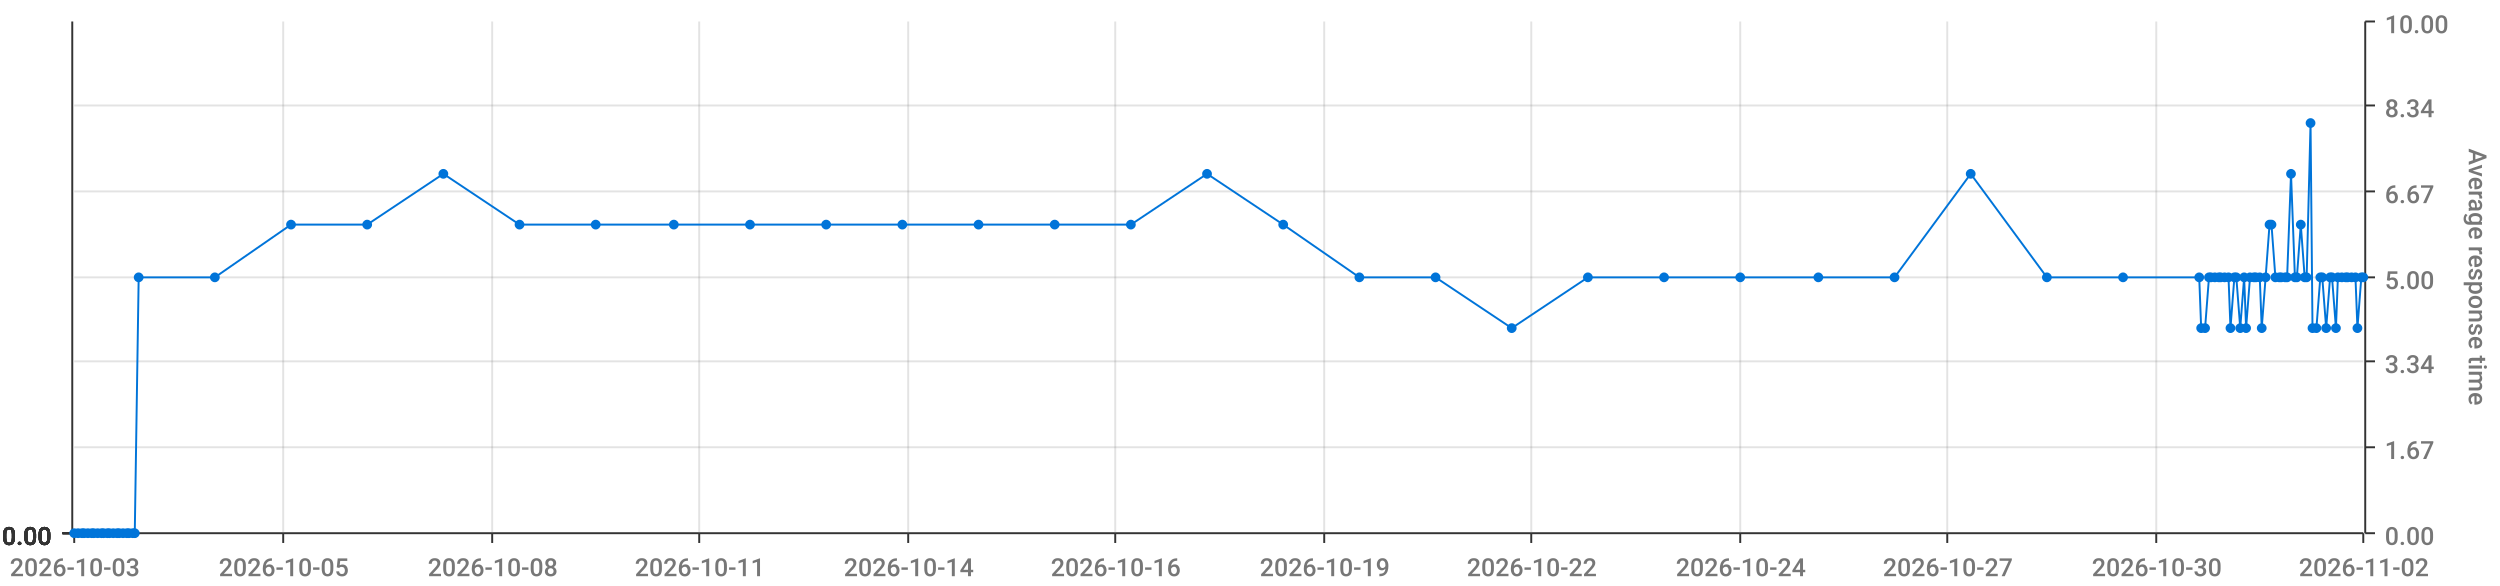
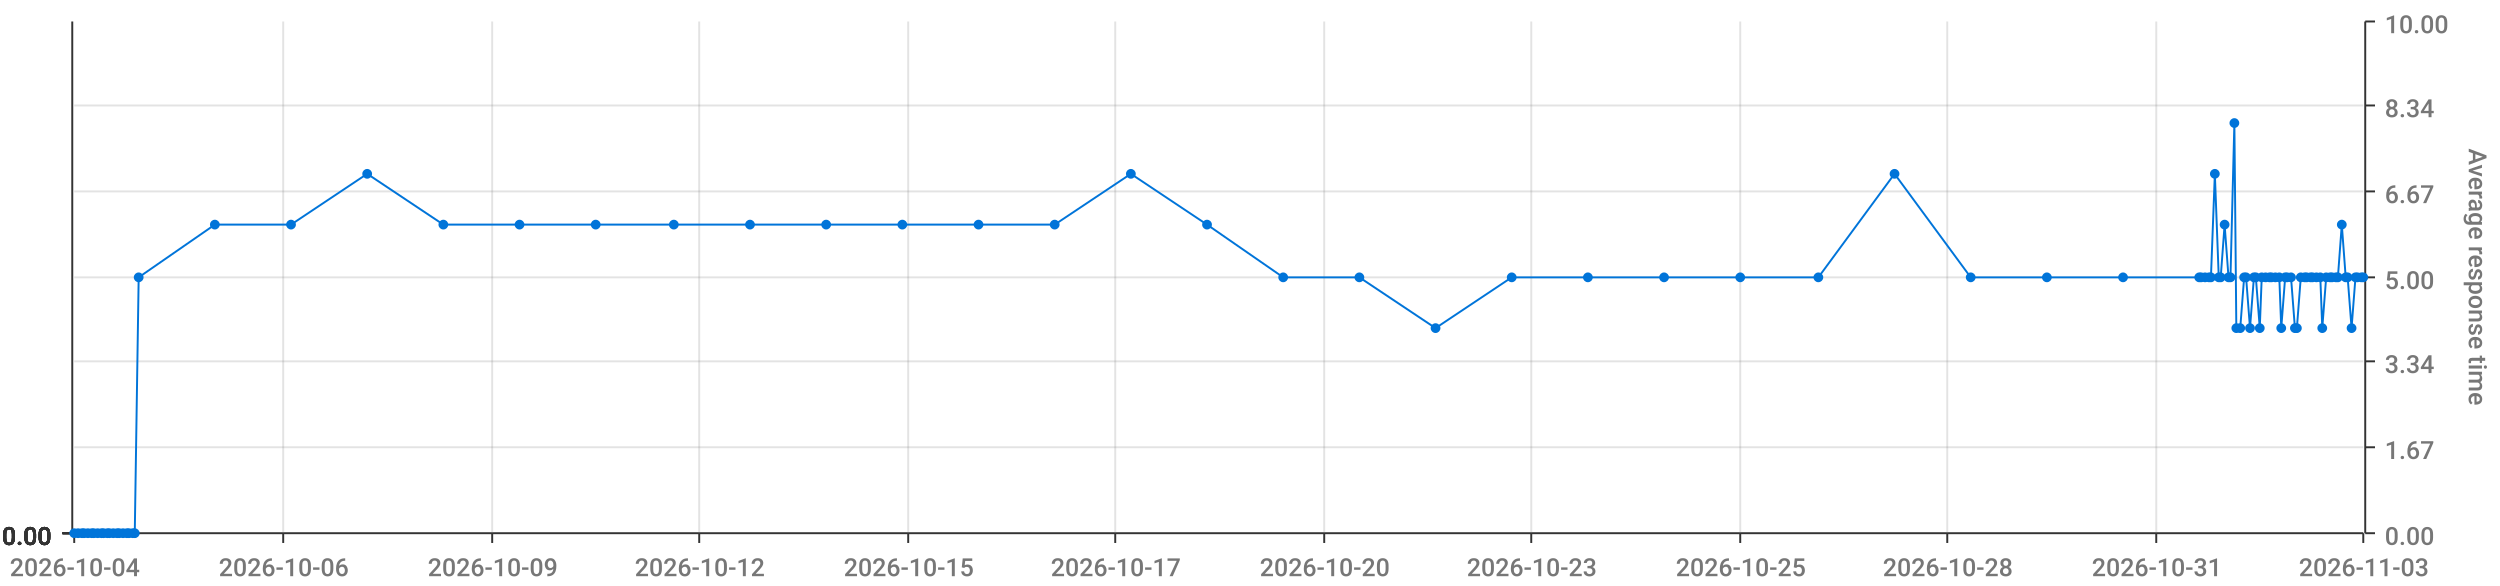
<svg xmlns="http://www.w3.org/2000/svg" viewBox="0 0 1280 300">
  <path d="M 0 0 L 1280 0 L 1280 300 L 0 300 L 0 0" style="stroke-width:0;stroke:rgba(255,255,255,1.0);fill:rgba(255,255,255,0.0)" />
  <path d="M 38 11 L 1210 11 L 1210 273 L 38 273 L 38 11" style="stroke-width:0;stroke:rgba(255,255,255,1.0);fill:rgba(255,255,255,0.0)" />
  <path d="M 38 273 L 1210 273" style="stroke-width:1;stroke:rgba(51,51,51,1.0);fill:rgba(255,255,255,0.0)" />
  <path d="M 38 273 L 38 278" style="stroke-width:1;stroke:rgba(51,51,51,1.0);fill:rgba(255,255,255,0.0)" />
-   <text x="5" y="295" style="stroke-width:0;stroke:none;fill:rgba(119,119,119,1.0);font-size:12.8px;font-family:'Roboto Medium',sans-serif">2026-10-03</text>
+   <text x="5" y="295" style="stroke-width:0;stroke:none;fill:rgba(119,119,119,1.0);font-size:12.8px;font-family:'Roboto Medium',sans-serif">2026-10-04</text>
  <path d="M 145 273 L 145 278" style="stroke-width:1;stroke:rgba(51,51,51,1.0);fill:rgba(255,255,255,0.0)" />
-   <text x="112" y="295" style="stroke-width:0;stroke:none;fill:rgba(119,119,119,1.0);font-size:12.8px;font-family:'Roboto Medium',sans-serif">2026-10-05</text>
+   <text x="112" y="295" style="stroke-width:0;stroke:none;fill:rgba(119,119,119,1.0);font-size:12.8px;font-family:'Roboto Medium',sans-serif">2026-10-06</text>
  <path d="M 252 273 L 252 278" style="stroke-width:1;stroke:rgba(51,51,51,1.0);fill:rgba(255,255,255,0.0)" />
-   <text x="219" y="295" style="stroke-width:0;stroke:none;fill:rgba(119,119,119,1.0);font-size:12.8px;font-family:'Roboto Medium',sans-serif">2026-10-08</text>
+   <text x="219" y="295" style="stroke-width:0;stroke:none;fill:rgba(119,119,119,1.0);font-size:12.8px;font-family:'Roboto Medium',sans-serif">2026-10-09</text>
  <path d="M 358 273 L 358 278" style="stroke-width:1;stroke:rgba(51,51,51,1.0);fill:rgba(255,255,255,0.0)" />
-   <text x="325" y="295" style="stroke-width:0;stroke:none;fill:rgba(119,119,119,1.0);font-size:12.8px;font-family:'Roboto Medium',sans-serif">2026-10-11</text>
+   <text x="325" y="295" style="stroke-width:0;stroke:none;fill:rgba(119,119,119,1.0);font-size:12.8px;font-family:'Roboto Medium',sans-serif">2026-10-12</text>
  <path d="M 465 273 L 465 278" style="stroke-width:1;stroke:rgba(51,51,51,1.0);fill:rgba(255,255,255,0.0)" />
-   <text x="432" y="295" style="stroke-width:0;stroke:none;fill:rgba(119,119,119,1.0);font-size:12.8px;font-family:'Roboto Medium',sans-serif">2026-10-14</text>
+   <text x="432" y="295" style="stroke-width:0;stroke:none;fill:rgba(119,119,119,1.0);font-size:12.8px;font-family:'Roboto Medium',sans-serif">2026-10-15</text>
  <path d="M 571 273 L 571 278" style="stroke-width:1;stroke:rgba(51,51,51,1.0);fill:rgba(255,255,255,0.0)" />
-   <text x="538" y="295" style="stroke-width:0;stroke:none;fill:rgba(119,119,119,1.0);font-size:12.8px;font-family:'Roboto Medium',sans-serif">2026-10-16</text>
+   <text x="538" y="295" style="stroke-width:0;stroke:none;fill:rgba(119,119,119,1.0);font-size:12.8px;font-family:'Roboto Medium',sans-serif">2026-10-17</text>
  <path d="M 678 273 L 678 278" style="stroke-width:1;stroke:rgba(51,51,51,1.0);fill:rgba(255,255,255,0.0)" />
-   <text x="645" y="295" style="stroke-width:0;stroke:none;fill:rgba(119,119,119,1.0);font-size:12.8px;font-family:'Roboto Medium',sans-serif">2026-10-19</text>
+   <text x="645" y="295" style="stroke-width:0;stroke:none;fill:rgba(119,119,119,1.0);font-size:12.8px;font-family:'Roboto Medium',sans-serif">2026-10-20</text>
  <path d="M 784 273 L 784 278" style="stroke-width:1;stroke:rgba(51,51,51,1.0);fill:rgba(255,255,255,0.0)" />
-   <text x="751" y="295" style="stroke-width:0;stroke:none;fill:rgba(119,119,119,1.0);font-size:12.8px;font-family:'Roboto Medium',sans-serif">2026-10-22</text>
+   <text x="751" y="295" style="stroke-width:0;stroke:none;fill:rgba(119,119,119,1.0);font-size:12.8px;font-family:'Roboto Medium',sans-serif">2026-10-23</text>
  <path d="M 891 273 L 891 278" style="stroke-width:1;stroke:rgba(51,51,51,1.0);fill:rgba(255,255,255,0.0)" />
-   <text x="858" y="295" style="stroke-width:0;stroke:none;fill:rgba(119,119,119,1.0);font-size:12.8px;font-family:'Roboto Medium',sans-serif">2026-10-24</text>
+   <text x="858" y="295" style="stroke-width:0;stroke:none;fill:rgba(119,119,119,1.0);font-size:12.8px;font-family:'Roboto Medium',sans-serif">2026-10-25</text>
  <path d="M 997 273 L 997 278" style="stroke-width:1;stroke:rgba(51,51,51,1.0);fill:rgba(255,255,255,0.0)" />
-   <text x="964" y="295" style="stroke-width:0;stroke:none;fill:rgba(119,119,119,1.0);font-size:12.8px;font-family:'Roboto Medium',sans-serif">2026-10-27</text>
+   <text x="964" y="295" style="stroke-width:0;stroke:none;fill:rgba(119,119,119,1.0);font-size:12.8px;font-family:'Roboto Medium',sans-serif">2026-10-28</text>
  <path d="M 1104 273 L 1104 278" style="stroke-width:1;stroke:rgba(51,51,51,1.0);fill:rgba(255,255,255,0.0)" />
-   <text x="1071" y="295" style="stroke-width:0;stroke:none;fill:rgba(119,119,119,1.0);font-size:12.8px;font-family:'Roboto Medium',sans-serif">2026-10-30</text>
+   <text x="1071" y="295" style="stroke-width:0;stroke:none;fill:rgba(119,119,119,1.0);font-size:12.8px;font-family:'Roboto Medium',sans-serif">2026-10-31</text>
  <path d="M 1210 273 L 1210 278" style="stroke-width:1;stroke:rgba(51,51,51,1.0);fill:rgba(255,255,255,0.0)" />
-   <text x="1177" y="295" style="stroke-width:0;stroke:none;fill:rgba(119,119,119,1.0);font-size:12.8px;font-family:'Roboto Medium',sans-serif">2026-11-02</text>
+   <text x="1177" y="295" style="stroke-width:0;stroke:none;fill:rgba(119,119,119,1.0);font-size:12.8px;font-family:'Roboto Medium',sans-serif">2026-11-03</text>
  <path d="M 145 273 L 145 11" style="stroke-width:1;stroke:rgba(119,119,119,0.2);fill:none" />
  <path d="M 252 273 L 252 11" style="stroke-width:1;stroke:rgba(119,119,119,0.2);fill:none" />
  <path d="M 358 273 L 358 11" style="stroke-width:1;stroke:rgba(119,119,119,0.2);fill:none" />
  <path d="M 465 273 L 465 11" style="stroke-width:1;stroke:rgba(119,119,119,0.2);fill:none" />
  <path d="M 571 273 L 571 11" style="stroke-width:1;stroke:rgba(119,119,119,0.2);fill:none" />
  <path d="M 678 273 L 678 11" style="stroke-width:1;stroke:rgba(119,119,119,0.2);fill:none" />
  <path d="M 784 273 L 784 11" style="stroke-width:1;stroke:rgba(119,119,119,0.2);fill:none" />
  <path d="M 891 273 L 891 11" style="stroke-width:1;stroke:rgba(119,119,119,0.2);fill:none" />
  <path d="M 997 273 L 997 11" style="stroke-width:1;stroke:rgba(119,119,119,0.2);fill:none" />
  <path d="M 1104 273 L 1104 11" style="stroke-width:1;stroke:rgba(119,119,119,0.2);fill:none" />
  <path d="M 1211 273 L 1211 11" style="stroke-width:1;stroke:rgba(51,51,51,1.0);fill:rgba(255,255,255,0.0)" />
  <path d="M 1211 273 L 1216 273" style="stroke-width:1;stroke:rgba(51,51,51,1.0);fill:rgba(255,255,255,0.0)" />
  <text x="1221" y="279" style="stroke-width:0;stroke:none;fill:rgba(119,119,119,1.0);font-size:12.8px;font-family:'Roboto Medium',sans-serif">0.00</text>
  <path d="M 1211 229 L 1216 229" style="stroke-width:1;stroke:rgba(51,51,51,1.0);fill:rgba(255,255,255,0.0)" />
  <text x="1221" y="235" style="stroke-width:0;stroke:none;fill:rgba(119,119,119,1.0);font-size:12.8px;font-family:'Roboto Medium',sans-serif">1.67</text>
  <path d="M 1211 185 L 1216 185" style="stroke-width:1;stroke:rgba(51,51,51,1.0);fill:rgba(255,255,255,0.0)" />
  <text x="1221" y="191" style="stroke-width:0;stroke:none;fill:rgba(119,119,119,1.0);font-size:12.8px;font-family:'Roboto Medium',sans-serif">3.34</text>
  <path d="M 1211 142 L 1216 142" style="stroke-width:1;stroke:rgba(51,51,51,1.0);fill:rgba(255,255,255,0.0)" />
  <text x="1221" y="148" style="stroke-width:0;stroke:none;fill:rgba(119,119,119,1.0);font-size:12.8px;font-family:'Roboto Medium',sans-serif">5.00</text>
  <path d="M 1211 98 L 1216 98" style="stroke-width:1;stroke:rgba(51,51,51,1.0);fill:rgba(255,255,255,0.0)" />
  <text x="1221" y="104" style="stroke-width:0;stroke:none;fill:rgba(119,119,119,1.0);font-size:12.8px;font-family:'Roboto Medium',sans-serif">6.67</text>
  <path d="M 1211 54 L 1216 54" style="stroke-width:1;stroke:rgba(51,51,51,1.0);fill:rgba(255,255,255,0.0)" />
  <text x="1221" y="60" style="stroke-width:0;stroke:none;fill:rgba(119,119,119,1.0);font-size:12.8px;font-family:'Roboto Medium',sans-serif">8.34</text>
  <path d="M 1211 11 L 1216 11" style="stroke-width:1;stroke:rgba(51,51,51,1.0);fill:rgba(255,255,255,0.0)" />
  <text x="1221" y="17" style="stroke-width:0;stroke:none;fill:rgba(119,119,119,1.0);font-size:12.8px;font-family:'Roboto Medium',sans-serif">10.00</text>
  <text x="1264" y="76" style="stroke-width:0;stroke:none;fill:rgba(119,119,119,1.0);font-size:12.8px;font-family:'Roboto Medium',sans-serif" transform="rotate(90.00,1264,76)">Average response time</text>
  <path d="M 38 273 L 1210 273" style="stroke-width:0;stroke:rgba(255,255,255,0.0);fill:none" />
  <path d="M 38 229 L 1210 229" style="stroke-width:1;stroke:rgba(119,119,119,0.2);fill:none" />
  <path d="M 38 185 L 1210 185" style="stroke-width:1;stroke:rgba(119,119,119,0.2);fill:none" />
  <path d="M 38 142 L 1210 142" style="stroke-width:1;stroke:rgba(119,119,119,0.2);fill:none" />
  <path d="M 38 98 L 1210 98" style="stroke-width:1;stroke:rgba(119,119,119,0.2);fill:none" />
  <path d="M 38 54 L 1210 54" style="stroke-width:1;stroke:rgba(119,119,119,0.2);fill:none" />
  <path d="M 37 273 L 37 11" style="stroke-width:1;stroke:rgba(51,51,51,1.0);fill:rgba(255,255,255,0.0)" />
  <path d="M 37 273 L 32 273" style="stroke-width:1;stroke:rgba(51,51,51,1.0);fill:rgba(255,255,255,0.0)" />
  <text x="1" y="279" style="stroke-width:0;stroke:none;fill:rgba(51,51,51,1.0);font-size:12.8px;font-family:'Roboto Medium',sans-serif">0.00</text>
  <path d="M 37 273 L 32 273" style="stroke-width:1;stroke:rgba(51,51,51,1.0);fill:rgba(255,255,255,0.0)" />
  <text x="1" y="279" style="stroke-width:0;stroke:none;fill:rgba(51,51,51,1.0);font-size:12.8px;font-family:'Roboto Medium',sans-serif">0.00</text>
  <path d="M 37 273 L 32 273" style="stroke-width:1;stroke:rgba(51,51,51,1.0);fill:rgba(255,255,255,0.0)" />
  <text x="1" y="279" style="stroke-width:0;stroke:none;fill:rgba(51,51,51,1.0);font-size:12.8px;font-family:'Roboto Medium',sans-serif">0.00</text>
  <path d="M 37 273 L 32 273" style="stroke-width:1;stroke:rgba(51,51,51,1.0);fill:rgba(255,255,255,0.0)" />
  <text x="1" y="279" style="stroke-width:0;stroke:none;fill:rgba(51,51,51,1.0);font-size:12.8px;font-family:'Roboto Medium',sans-serif">0.00</text>
  <path d="M 37 273 L 32 273" style="stroke-width:1;stroke:rgba(51,51,51,1.0);fill:rgba(255,255,255,0.0)" />
  <text x="1" y="279" style="stroke-width:0;stroke:none;fill:rgba(51,51,51,1.0);font-size:12.8px;font-family:'Roboto Medium',sans-serif">0.00</text>
  <path d="M 37 273 L 32 273" style="stroke-width:1;stroke:rgba(51,51,51,1.0);fill:rgba(255,255,255,0.0)" />
  <text x="1" y="279" style="stroke-width:0;stroke:none;fill:rgba(51,51,51,1.0);font-size:12.8px;font-family:'Roboto Medium',sans-serif">0.00</text>
  <path d="M 37 273 L 32 273" style="stroke-width:1;stroke:rgba(51,51,51,1.0);fill:rgba(255,255,255,0.0)" />
  <text x="1" y="279" style="stroke-width:0;stroke:none;fill:rgba(51,51,51,1.0);font-size:12.8px;font-family:'Roboto Medium',sans-serif">0.00</text>
  <path d="M 38 273 L 1210 273" style="stroke-width:0;stroke:rgba(255,255,255,0.0);fill:none" />
  <path d="M 38 273 L 1210 273" style="stroke-width:0;stroke:rgba(255,255,255,0.0);fill:none" />
  <path d="M 38 273 L 1210 273" style="stroke-width:0;stroke:rgba(255,255,255,0.0);fill:none" />
  <path d="M 38 273 L 1210 273" style="stroke-width:0;stroke:rgba(255,255,255,0.0);fill:none" />
  <path d="M 38 273 L 1210 273" style="stroke-width:0;stroke:rgba(255,255,255,0.0);fill:none" />
  <path d="M 38 273 L 1210 273" style="stroke-width:0;stroke:rgba(255,255,255,0.0);fill:none" />
-   <path d="M 38 273 L 40 273 L 42 273 L 43 273 L 45 273 L 47 273 L 48 273 L 50 273 L 52 273 L 53 273 L 55 273 L 56 273 L 58 273 L 60 273 L 61 273 L 63 273 L 65 273 L 66 273 L 68 273 L 69 273 L 71 142 L 110 142 L 149 115 L 188 115 L 227 89 L 266 115 L 305 115 L 345 115 L 384 115 L 423 115 L 462 115 L 501 115 L 540 115 L 579 115 L 618 89 L 657 115 L 696 142 L 735 142 L 774 168 L 813 142 L 852 142 L 891 142 L 931 142 L 970 142 L 1009 89 L 1048 142 L 1087 142 L 1126 142 L 1127 168 L 1129 168 L 1131 142 L 1132 142 L 1134 142 L 1136 142 L 1137 142 L 1139 142 L 1141 142 L 1142 168 L 1144 142 L 1145 142 L 1147 168 L 1149 142 L 1150 168 L 1152 142 L 1154 142 L 1155 142 L 1157 142 L 1158 168 L 1160 142 L 1162 115 L 1163 115 L 1165 142 L 1167 142 L 1168 142 L 1170 142 L 1171 142 L 1173 89 L 1175 142 L 1176 142 L 1178 115 L 1180 142 L 1181 142 L 1183 63 L 1184 168 L 1186 168 L 1188 142 L 1189 142 L 1191 168 L 1193 142 L 1194 142 L 1196 168 L 1197 142 L 1199 142 L 1201 142 L 1202 142 L 1204 142 L 1206 142 L 1207 168 L 1209 142 L 1210 142" style="stroke-width:1;stroke:rgba(0,116,217,1.0);fill:rgba(255,255,255,0.0)" />
+   <path d="M 38 273 L 40 273 L 42 273 L 43 273 L 45 273 L 47 273 L 48 273 L 50 273 L 52 273 L 53 273 L 55 273 L 56 273 L 58 273 L 60 273 L 61 273 L 63 273 L 65 273 L 66 273 L 68 273 L 69 273 L 71 142 L 110 115 L 149 115 L 188 89 L 227 115 L 266 115 L 305 115 L 345 115 L 384 115 L 423 115 L 462 115 L 501 115 L 540 115 L 579 89 L 618 115 L 657 142 L 696 142 L 735 168 L 774 142 L 813 142 L 852 142 L 891 142 L 931 142 L 970 89 L 1009 142 L 1048 142 L 1087 142 L 1126 142 L 1127 142 L 1129 142 L 1131 142 L 1132 142 L 1134 89 L 1136 142 L 1137 142 L 1139 115 L 1141 142 L 1142 142 L 1144 63 L 1145 168 L 1147 168 L 1149 142 L 1150 142 L 1152 168 L 1154 142 L 1155 142 L 1157 168 L 1158 142 L 1160 142 L 1162 142 L 1163 142 L 1165 142 L 1167 142 L 1168 168 L 1170 142 L 1171 142 L 1173 142 L 1175 168 L 1176 168 L 1178 142 L 1180 142 L 1181 142 L 1183 142 L 1184 142 L 1186 142 L 1188 142 L 1189 168 L 1191 142 L 1193 142 L 1194 142 L 1196 142 L 1197 142 L 1199 115 L 1201 142 L 1202 142 L 1204 168 L 1206 142 L 1207 142 L 1209 142 L 1210 142" style="stroke-width:1;stroke:rgba(0,116,217,1.0);fill:rgba(255,255,255,0.0)" />
  <circle cx="38" cy="273" r="2" style="stroke-width:1;stroke:rgba(0,116,217,1.0);fill:rgba(0,116,217,1.0)" />
  <path d="" style="stroke-width:1;stroke:rgba(0,116,217,1.0);fill:rgba(0,116,217,1.0)" />
  <circle cx="40" cy="273" r="2" style="stroke-width:1;stroke:rgba(0,116,217,1.0);fill:rgba(0,116,217,1.0)" />
  <path d="" style="stroke-width:1;stroke:rgba(0,116,217,1.0);fill:rgba(0,116,217,1.0)" />
  <circle cx="42" cy="273" r="2" style="stroke-width:1;stroke:rgba(0,116,217,1.0);fill:rgba(0,116,217,1.0)" />
  <path d="" style="stroke-width:1;stroke:rgba(0,116,217,1.0);fill:rgba(0,116,217,1.0)" />
  <circle cx="43" cy="273" r="2" style="stroke-width:1;stroke:rgba(0,116,217,1.0);fill:rgba(0,116,217,1.0)" />
  <path d="" style="stroke-width:1;stroke:rgba(0,116,217,1.0);fill:rgba(0,116,217,1.0)" />
  <circle cx="45" cy="273" r="2" style="stroke-width:1;stroke:rgba(0,116,217,1.0);fill:rgba(0,116,217,1.0)" />
  <path d="" style="stroke-width:1;stroke:rgba(0,116,217,1.0);fill:rgba(0,116,217,1.0)" />
  <circle cx="47" cy="273" r="2" style="stroke-width:1;stroke:rgba(0,116,217,1.0);fill:rgba(0,116,217,1.0)" />
  <path d="" style="stroke-width:1;stroke:rgba(0,116,217,1.0);fill:rgba(0,116,217,1.0)" />
  <circle cx="48" cy="273" r="2" style="stroke-width:1;stroke:rgba(0,116,217,1.0);fill:rgba(0,116,217,1.0)" />
  <path d="" style="stroke-width:1;stroke:rgba(0,116,217,1.0);fill:rgba(0,116,217,1.0)" />
  <circle cx="50" cy="273" r="2" style="stroke-width:1;stroke:rgba(0,116,217,1.0);fill:rgba(0,116,217,1.0)" />
  <path d="" style="stroke-width:1;stroke:rgba(0,116,217,1.0);fill:rgba(0,116,217,1.0)" />
  <circle cx="52" cy="273" r="2" style="stroke-width:1;stroke:rgba(0,116,217,1.0);fill:rgba(0,116,217,1.0)" />
  <path d="" style="stroke-width:1;stroke:rgba(0,116,217,1.0);fill:rgba(0,116,217,1.0)" />
  <circle cx="53" cy="273" r="2" style="stroke-width:1;stroke:rgba(0,116,217,1.0);fill:rgba(0,116,217,1.0)" />
  <path d="" style="stroke-width:1;stroke:rgba(0,116,217,1.0);fill:rgba(0,116,217,1.0)" />
  <circle cx="55" cy="273" r="2" style="stroke-width:1;stroke:rgba(0,116,217,1.0);fill:rgba(0,116,217,1.0)" />
  <path d="" style="stroke-width:1;stroke:rgba(0,116,217,1.0);fill:rgba(0,116,217,1.0)" />
  <circle cx="56" cy="273" r="2" style="stroke-width:1;stroke:rgba(0,116,217,1.0);fill:rgba(0,116,217,1.0)" />
  <path d="" style="stroke-width:1;stroke:rgba(0,116,217,1.0);fill:rgba(0,116,217,1.0)" />
  <circle cx="58" cy="273" r="2" style="stroke-width:1;stroke:rgba(0,116,217,1.0);fill:rgba(0,116,217,1.0)" />
  <path d="" style="stroke-width:1;stroke:rgba(0,116,217,1.0);fill:rgba(0,116,217,1.0)" />
  <circle cx="60" cy="273" r="2" style="stroke-width:1;stroke:rgba(0,116,217,1.0);fill:rgba(0,116,217,1.0)" />
  <path d="" style="stroke-width:1;stroke:rgba(0,116,217,1.0);fill:rgba(0,116,217,1.0)" />
  <circle cx="61" cy="273" r="2" style="stroke-width:1;stroke:rgba(0,116,217,1.0);fill:rgba(0,116,217,1.0)" />
  <path d="" style="stroke-width:1;stroke:rgba(0,116,217,1.0);fill:rgba(0,116,217,1.0)" />
  <circle cx="63" cy="273" r="2" style="stroke-width:1;stroke:rgba(0,116,217,1.0);fill:rgba(0,116,217,1.0)" />
  <path d="" style="stroke-width:1;stroke:rgba(0,116,217,1.0);fill:rgba(0,116,217,1.0)" />
  <circle cx="65" cy="273" r="2" style="stroke-width:1;stroke:rgba(0,116,217,1.0);fill:rgba(0,116,217,1.0)" />
  <path d="" style="stroke-width:1;stroke:rgba(0,116,217,1.0);fill:rgba(0,116,217,1.0)" />
  <circle cx="66" cy="273" r="2" style="stroke-width:1;stroke:rgba(0,116,217,1.0);fill:rgba(0,116,217,1.0)" />
  <path d="" style="stroke-width:1;stroke:rgba(0,116,217,1.0);fill:rgba(0,116,217,1.0)" />
  <circle cx="68" cy="273" r="2" style="stroke-width:1;stroke:rgba(0,116,217,1.0);fill:rgba(0,116,217,1.0)" />
  <path d="" style="stroke-width:1;stroke:rgba(0,116,217,1.0);fill:rgba(0,116,217,1.0)" />
  <circle cx="69" cy="273" r="2" style="stroke-width:1;stroke:rgba(0,116,217,1.0);fill:rgba(0,116,217,1.0)" />
  <path d="" style="stroke-width:1;stroke:rgba(0,116,217,1.0);fill:rgba(0,116,217,1.0)" />
  <circle cx="71" cy="142" r="2" style="stroke-width:1;stroke:rgba(0,116,217,1.0);fill:rgba(0,116,217,1.0)" />
  <path d="" style="stroke-width:1;stroke:rgba(0,116,217,1.0);fill:rgba(0,116,217,1.0)" />
-   <circle cx="110" cy="142" r="2" style="stroke-width:1;stroke:rgba(0,116,217,1.0);fill:rgba(0,116,217,1.0)" />
+   <circle cx="110" cy="115" r="2" style="stroke-width:1;stroke:rgba(0,116,217,1.0);fill:rgba(0,116,217,1.0)" />
  <path d="" style="stroke-width:1;stroke:rgba(0,116,217,1.0);fill:rgba(0,116,217,1.0)" />
  <circle cx="149" cy="115" r="2" style="stroke-width:1;stroke:rgba(0,116,217,1.0);fill:rgba(0,116,217,1.0)" />
  <path d="" style="stroke-width:1;stroke:rgba(0,116,217,1.0);fill:rgba(0,116,217,1.0)" />
-   <circle cx="188" cy="115" r="2" style="stroke-width:1;stroke:rgba(0,116,217,1.0);fill:rgba(0,116,217,1.0)" />
-   <path d="" style="stroke-width:1;stroke:rgba(0,116,217,1.0);fill:rgba(0,116,217,1.0)" />
-   <circle cx="227" cy="89" r="2" style="stroke-width:1;stroke:rgba(0,116,217,1.0);fill:rgba(0,116,217,1.0)" />
+   <circle cx="188" cy="89" r="2" style="stroke-width:1;stroke:rgba(0,116,217,1.0);fill:rgba(0,116,217,1.0)" />
+   <path d="" style="stroke-width:1;stroke:rgba(0,116,217,1.0);fill:rgba(0,116,217,1.0)" />
+   <circle cx="227" cy="115" r="2" style="stroke-width:1;stroke:rgba(0,116,217,1.0);fill:rgba(0,116,217,1.0)" />
  <path d="" style="stroke-width:1;stroke:rgba(0,116,217,1.0);fill:rgba(0,116,217,1.0)" />
  <circle cx="266" cy="115" r="2" style="stroke-width:1;stroke:rgba(0,116,217,1.0);fill:rgba(0,116,217,1.0)" />
  <path d="" style="stroke-width:1;stroke:rgba(0,116,217,1.0);fill:rgba(0,116,217,1.0)" />
  <circle cx="305" cy="115" r="2" style="stroke-width:1;stroke:rgba(0,116,217,1.0);fill:rgba(0,116,217,1.0)" />
  <path d="" style="stroke-width:1;stroke:rgba(0,116,217,1.0);fill:rgba(0,116,217,1.0)" />
  <circle cx="345" cy="115" r="2" style="stroke-width:1;stroke:rgba(0,116,217,1.0);fill:rgba(0,116,217,1.0)" />
  <path d="" style="stroke-width:1;stroke:rgba(0,116,217,1.0);fill:rgba(0,116,217,1.0)" />
  <circle cx="384" cy="115" r="2" style="stroke-width:1;stroke:rgba(0,116,217,1.0);fill:rgba(0,116,217,1.0)" />
  <path d="" style="stroke-width:1;stroke:rgba(0,116,217,1.0);fill:rgba(0,116,217,1.0)" />
  <circle cx="423" cy="115" r="2" style="stroke-width:1;stroke:rgba(0,116,217,1.0);fill:rgba(0,116,217,1.0)" />
  <path d="" style="stroke-width:1;stroke:rgba(0,116,217,1.0);fill:rgba(0,116,217,1.0)" />
  <circle cx="462" cy="115" r="2" style="stroke-width:1;stroke:rgba(0,116,217,1.0);fill:rgba(0,116,217,1.0)" />
  <path d="" style="stroke-width:1;stroke:rgba(0,116,217,1.0);fill:rgba(0,116,217,1.0)" />
  <circle cx="501" cy="115" r="2" style="stroke-width:1;stroke:rgba(0,116,217,1.0);fill:rgba(0,116,217,1.0)" />
  <path d="" style="stroke-width:1;stroke:rgba(0,116,217,1.0);fill:rgba(0,116,217,1.0)" />
  <circle cx="540" cy="115" r="2" style="stroke-width:1;stroke:rgba(0,116,217,1.0);fill:rgba(0,116,217,1.0)" />
  <path d="" style="stroke-width:1;stroke:rgba(0,116,217,1.0);fill:rgba(0,116,217,1.0)" />
-   <circle cx="579" cy="115" r="2" style="stroke-width:1;stroke:rgba(0,116,217,1.0);fill:rgba(0,116,217,1.0)" />
-   <path d="" style="stroke-width:1;stroke:rgba(0,116,217,1.0);fill:rgba(0,116,217,1.0)" />
-   <circle cx="618" cy="89" r="2" style="stroke-width:1;stroke:rgba(0,116,217,1.0);fill:rgba(0,116,217,1.0)" />
-   <path d="" style="stroke-width:1;stroke:rgba(0,116,217,1.0);fill:rgba(0,116,217,1.0)" />
-   <circle cx="657" cy="115" r="2" style="stroke-width:1;stroke:rgba(0,116,217,1.0);fill:rgba(0,116,217,1.0)" />
+   <circle cx="579" cy="89" r="2" style="stroke-width:1;stroke:rgba(0,116,217,1.0);fill:rgba(0,116,217,1.0)" />
+   <path d="" style="stroke-width:1;stroke:rgba(0,116,217,1.0);fill:rgba(0,116,217,1.0)" />
+   <circle cx="618" cy="115" r="2" style="stroke-width:1;stroke:rgba(0,116,217,1.0);fill:rgba(0,116,217,1.0)" />
+   <path d="" style="stroke-width:1;stroke:rgba(0,116,217,1.0);fill:rgba(0,116,217,1.0)" />
+   <circle cx="657" cy="142" r="2" style="stroke-width:1;stroke:rgba(0,116,217,1.0);fill:rgba(0,116,217,1.0)" />
  <path d="" style="stroke-width:1;stroke:rgba(0,116,217,1.0);fill:rgba(0,116,217,1.0)" />
  <circle cx="696" cy="142" r="2" style="stroke-width:1;stroke:rgba(0,116,217,1.0);fill:rgba(0,116,217,1.0)" />
  <path d="" style="stroke-width:1;stroke:rgba(0,116,217,1.0);fill:rgba(0,116,217,1.0)" />
-   <circle cx="735" cy="142" r="2" style="stroke-width:1;stroke:rgba(0,116,217,1.0);fill:rgba(0,116,217,1.0)" />
-   <path d="" style="stroke-width:1;stroke:rgba(0,116,217,1.0);fill:rgba(0,116,217,1.0)" />
-   <circle cx="774" cy="168" r="2" style="stroke-width:1;stroke:rgba(0,116,217,1.0);fill:rgba(0,116,217,1.0)" />
+   <circle cx="735" cy="168" r="2" style="stroke-width:1;stroke:rgba(0,116,217,1.0);fill:rgba(0,116,217,1.0)" />
+   <path d="" style="stroke-width:1;stroke:rgba(0,116,217,1.0);fill:rgba(0,116,217,1.0)" />
+   <circle cx="774" cy="142" r="2" style="stroke-width:1;stroke:rgba(0,116,217,1.0);fill:rgba(0,116,217,1.0)" />
  <path d="" style="stroke-width:1;stroke:rgba(0,116,217,1.0);fill:rgba(0,116,217,1.0)" />
  <circle cx="813" cy="142" r="2" style="stroke-width:1;stroke:rgba(0,116,217,1.0);fill:rgba(0,116,217,1.0)" />
  <path d="" style="stroke-width:1;stroke:rgba(0,116,217,1.0);fill:rgba(0,116,217,1.0)" />
  <circle cx="852" cy="142" r="2" style="stroke-width:1;stroke:rgba(0,116,217,1.0);fill:rgba(0,116,217,1.0)" />
  <path d="" style="stroke-width:1;stroke:rgba(0,116,217,1.0);fill:rgba(0,116,217,1.0)" />
  <circle cx="891" cy="142" r="2" style="stroke-width:1;stroke:rgba(0,116,217,1.0);fill:rgba(0,116,217,1.0)" />
  <path d="" style="stroke-width:1;stroke:rgba(0,116,217,1.0);fill:rgba(0,116,217,1.0)" />
  <circle cx="931" cy="142" r="2" style="stroke-width:1;stroke:rgba(0,116,217,1.0);fill:rgba(0,116,217,1.0)" />
  <path d="" style="stroke-width:1;stroke:rgba(0,116,217,1.0);fill:rgba(0,116,217,1.0)" />
-   <circle cx="970" cy="142" r="2" style="stroke-width:1;stroke:rgba(0,116,217,1.0);fill:rgba(0,116,217,1.0)" />
-   <path d="" style="stroke-width:1;stroke:rgba(0,116,217,1.0);fill:rgba(0,116,217,1.0)" />
-   <circle cx="1009" cy="89" r="2" style="stroke-width:1;stroke:rgba(0,116,217,1.0);fill:rgba(0,116,217,1.0)" />
+   <circle cx="970" cy="89" r="2" style="stroke-width:1;stroke:rgba(0,116,217,1.0);fill:rgba(0,116,217,1.0)" />
+   <path d="" style="stroke-width:1;stroke:rgba(0,116,217,1.0);fill:rgba(0,116,217,1.0)" />
+   <circle cx="1009" cy="142" r="2" style="stroke-width:1;stroke:rgba(0,116,217,1.0);fill:rgba(0,116,217,1.0)" />
  <path d="" style="stroke-width:1;stroke:rgba(0,116,217,1.0);fill:rgba(0,116,217,1.0)" />
  <circle cx="1048" cy="142" r="2" style="stroke-width:1;stroke:rgba(0,116,217,1.0);fill:rgba(0,116,217,1.0)" />
  <path d="" style="stroke-width:1;stroke:rgba(0,116,217,1.0);fill:rgba(0,116,217,1.0)" />
  <circle cx="1087" cy="142" r="2" style="stroke-width:1;stroke:rgba(0,116,217,1.0);fill:rgba(0,116,217,1.0)" />
  <path d="" style="stroke-width:1;stroke:rgba(0,116,217,1.0);fill:rgba(0,116,217,1.0)" />
  <circle cx="1126" cy="142" r="2" style="stroke-width:1;stroke:rgba(0,116,217,1.0);fill:rgba(0,116,217,1.0)" />
  <path d="" style="stroke-width:1;stroke:rgba(0,116,217,1.0);fill:rgba(0,116,217,1.0)" />
-   <circle cx="1127" cy="168" r="2" style="stroke-width:1;stroke:rgba(0,116,217,1.0);fill:rgba(0,116,217,1.0)" />
-   <path d="" style="stroke-width:1;stroke:rgba(0,116,217,1.0);fill:rgba(0,116,217,1.0)" />
-   <circle cx="1129" cy="168" r="2" style="stroke-width:1;stroke:rgba(0,116,217,1.0);fill:rgba(0,116,217,1.0)" />
+   <circle cx="1127" cy="142" r="2" style="stroke-width:1;stroke:rgba(0,116,217,1.0);fill:rgba(0,116,217,1.0)" />
+   <path d="" style="stroke-width:1;stroke:rgba(0,116,217,1.0);fill:rgba(0,116,217,1.0)" />
+   <circle cx="1129" cy="142" r="2" style="stroke-width:1;stroke:rgba(0,116,217,1.0);fill:rgba(0,116,217,1.0)" />
  <path d="" style="stroke-width:1;stroke:rgba(0,116,217,1.0);fill:rgba(0,116,217,1.0)" />
  <circle cx="1131" cy="142" r="2" style="stroke-width:1;stroke:rgba(0,116,217,1.0);fill:rgba(0,116,217,1.0)" />
  <path d="" style="stroke-width:1;stroke:rgba(0,116,217,1.0);fill:rgba(0,116,217,1.0)" />
  <circle cx="1132" cy="142" r="2" style="stroke-width:1;stroke:rgba(0,116,217,1.0);fill:rgba(0,116,217,1.0)" />
  <path d="" style="stroke-width:1;stroke:rgba(0,116,217,1.0);fill:rgba(0,116,217,1.0)" />
-   <circle cx="1134" cy="142" r="2" style="stroke-width:1;stroke:rgba(0,116,217,1.0);fill:rgba(0,116,217,1.0)" />
+   <circle cx="1134" cy="89" r="2" style="stroke-width:1;stroke:rgba(0,116,217,1.0);fill:rgba(0,116,217,1.0)" />
  <path d="" style="stroke-width:1;stroke:rgba(0,116,217,1.0);fill:rgba(0,116,217,1.0)" />
  <circle cx="1136" cy="142" r="2" style="stroke-width:1;stroke:rgba(0,116,217,1.0);fill:rgba(0,116,217,1.0)" />
  <path d="" style="stroke-width:1;stroke:rgba(0,116,217,1.0);fill:rgba(0,116,217,1.0)" />
  <circle cx="1137" cy="142" r="2" style="stroke-width:1;stroke:rgba(0,116,217,1.0);fill:rgba(0,116,217,1.0)" />
  <path d="" style="stroke-width:1;stroke:rgba(0,116,217,1.0);fill:rgba(0,116,217,1.0)" />
-   <circle cx="1139" cy="142" r="2" style="stroke-width:1;stroke:rgba(0,116,217,1.0);fill:rgba(0,116,217,1.0)" />
+   <circle cx="1139" cy="115" r="2" style="stroke-width:1;stroke:rgba(0,116,217,1.0);fill:rgba(0,116,217,1.0)" />
  <path d="" style="stroke-width:1;stroke:rgba(0,116,217,1.0);fill:rgba(0,116,217,1.0)" />
  <circle cx="1141" cy="142" r="2" style="stroke-width:1;stroke:rgba(0,116,217,1.0);fill:rgba(0,116,217,1.0)" />
  <path d="" style="stroke-width:1;stroke:rgba(0,116,217,1.0);fill:rgba(0,116,217,1.0)" />
-   <circle cx="1142" cy="168" r="2" style="stroke-width:1;stroke:rgba(0,116,217,1.0);fill:rgba(0,116,217,1.0)" />
-   <path d="" style="stroke-width:1;stroke:rgba(0,116,217,1.0);fill:rgba(0,116,217,1.0)" />
-   <circle cx="1144" cy="142" r="2" style="stroke-width:1;stroke:rgba(0,116,217,1.0);fill:rgba(0,116,217,1.0)" />
-   <path d="" style="stroke-width:1;stroke:rgba(0,116,217,1.0);fill:rgba(0,116,217,1.0)" />
-   <circle cx="1145" cy="142" r="2" style="stroke-width:1;stroke:rgba(0,116,217,1.0);fill:rgba(0,116,217,1.0)" />
+   <circle cx="1142" cy="142" r="2" style="stroke-width:1;stroke:rgba(0,116,217,1.0);fill:rgba(0,116,217,1.0)" />
+   <path d="" style="stroke-width:1;stroke:rgba(0,116,217,1.0);fill:rgba(0,116,217,1.0)" />
+   <circle cx="1144" cy="63" r="2" style="stroke-width:1;stroke:rgba(0,116,217,1.0);fill:rgba(0,116,217,1.0)" />
+   <path d="" style="stroke-width:1;stroke:rgba(0,116,217,1.0);fill:rgba(0,116,217,1.0)" />
+   <circle cx="1145" cy="168" r="2" style="stroke-width:1;stroke:rgba(0,116,217,1.0);fill:rgba(0,116,217,1.0)" />
  <path d="" style="stroke-width:1;stroke:rgba(0,116,217,1.0);fill:rgba(0,116,217,1.0)" />
  <circle cx="1147" cy="168" r="2" style="stroke-width:1;stroke:rgba(0,116,217,1.0);fill:rgba(0,116,217,1.0)" />
  <path d="" style="stroke-width:1;stroke:rgba(0,116,217,1.0);fill:rgba(0,116,217,1.0)" />
  <circle cx="1149" cy="142" r="2" style="stroke-width:1;stroke:rgba(0,116,217,1.0);fill:rgba(0,116,217,1.0)" />
  <path d="" style="stroke-width:1;stroke:rgba(0,116,217,1.0);fill:rgba(0,116,217,1.0)" />
-   <circle cx="1150" cy="168" r="2" style="stroke-width:1;stroke:rgba(0,116,217,1.0);fill:rgba(0,116,217,1.0)" />
-   <path d="" style="stroke-width:1;stroke:rgba(0,116,217,1.0);fill:rgba(0,116,217,1.0)" />
-   <circle cx="1152" cy="142" r="2" style="stroke-width:1;stroke:rgba(0,116,217,1.0);fill:rgba(0,116,217,1.0)" />
+   <circle cx="1150" cy="142" r="2" style="stroke-width:1;stroke:rgba(0,116,217,1.0);fill:rgba(0,116,217,1.0)" />
+   <path d="" style="stroke-width:1;stroke:rgba(0,116,217,1.0);fill:rgba(0,116,217,1.0)" />
+   <circle cx="1152" cy="168" r="2" style="stroke-width:1;stroke:rgba(0,116,217,1.0);fill:rgba(0,116,217,1.0)" />
  <path d="" style="stroke-width:1;stroke:rgba(0,116,217,1.0);fill:rgba(0,116,217,1.0)" />
  <circle cx="1154" cy="142" r="2" style="stroke-width:1;stroke:rgba(0,116,217,1.0);fill:rgba(0,116,217,1.0)" />
  <path d="" style="stroke-width:1;stroke:rgba(0,116,217,1.0);fill:rgba(0,116,217,1.0)" />
  <circle cx="1155" cy="142" r="2" style="stroke-width:1;stroke:rgba(0,116,217,1.0);fill:rgba(0,116,217,1.0)" />
  <path d="" style="stroke-width:1;stroke:rgba(0,116,217,1.0);fill:rgba(0,116,217,1.0)" />
-   <circle cx="1157" cy="142" r="2" style="stroke-width:1;stroke:rgba(0,116,217,1.0);fill:rgba(0,116,217,1.0)" />
-   <path d="" style="stroke-width:1;stroke:rgba(0,116,217,1.0);fill:rgba(0,116,217,1.0)" />
-   <circle cx="1158" cy="168" r="2" style="stroke-width:1;stroke:rgba(0,116,217,1.0);fill:rgba(0,116,217,1.0)" />
+   <circle cx="1157" cy="168" r="2" style="stroke-width:1;stroke:rgba(0,116,217,1.0);fill:rgba(0,116,217,1.0)" />
+   <path d="" style="stroke-width:1;stroke:rgba(0,116,217,1.0);fill:rgba(0,116,217,1.0)" />
+   <circle cx="1158" cy="142" r="2" style="stroke-width:1;stroke:rgba(0,116,217,1.0);fill:rgba(0,116,217,1.0)" />
  <path d="" style="stroke-width:1;stroke:rgba(0,116,217,1.0);fill:rgba(0,116,217,1.0)" />
  <circle cx="1160" cy="142" r="2" style="stroke-width:1;stroke:rgba(0,116,217,1.0);fill:rgba(0,116,217,1.0)" />
  <path d="" style="stroke-width:1;stroke:rgba(0,116,217,1.0);fill:rgba(0,116,217,1.0)" />
-   <circle cx="1162" cy="115" r="2" style="stroke-width:1;stroke:rgba(0,116,217,1.0);fill:rgba(0,116,217,1.0)" />
-   <path d="" style="stroke-width:1;stroke:rgba(0,116,217,1.0);fill:rgba(0,116,217,1.0)" />
-   <circle cx="1163" cy="115" r="2" style="stroke-width:1;stroke:rgba(0,116,217,1.0);fill:rgba(0,116,217,1.0)" />
+   <circle cx="1162" cy="142" r="2" style="stroke-width:1;stroke:rgba(0,116,217,1.0);fill:rgba(0,116,217,1.0)" />
+   <path d="" style="stroke-width:1;stroke:rgba(0,116,217,1.0);fill:rgba(0,116,217,1.0)" />
+   <circle cx="1163" cy="142" r="2" style="stroke-width:1;stroke:rgba(0,116,217,1.0);fill:rgba(0,116,217,1.0)" />
  <path d="" style="stroke-width:1;stroke:rgba(0,116,217,1.0);fill:rgba(0,116,217,1.0)" />
  <circle cx="1165" cy="142" r="2" style="stroke-width:1;stroke:rgba(0,116,217,1.0);fill:rgba(0,116,217,1.0)" />
  <path d="" style="stroke-width:1;stroke:rgba(0,116,217,1.0);fill:rgba(0,116,217,1.0)" />
  <circle cx="1167" cy="142" r="2" style="stroke-width:1;stroke:rgba(0,116,217,1.0);fill:rgba(0,116,217,1.0)" />
  <path d="" style="stroke-width:1;stroke:rgba(0,116,217,1.0);fill:rgba(0,116,217,1.0)" />
-   <circle cx="1168" cy="142" r="2" style="stroke-width:1;stroke:rgba(0,116,217,1.0);fill:rgba(0,116,217,1.0)" />
+   <circle cx="1168" cy="168" r="2" style="stroke-width:1;stroke:rgba(0,116,217,1.0);fill:rgba(0,116,217,1.0)" />
  <path d="" style="stroke-width:1;stroke:rgba(0,116,217,1.0);fill:rgba(0,116,217,1.0)" />
  <circle cx="1170" cy="142" r="2" style="stroke-width:1;stroke:rgba(0,116,217,1.0);fill:rgba(0,116,217,1.0)" />
  <path d="" style="stroke-width:1;stroke:rgba(0,116,217,1.0);fill:rgba(0,116,217,1.0)" />
  <circle cx="1171" cy="142" r="2" style="stroke-width:1;stroke:rgba(0,116,217,1.0);fill:rgba(0,116,217,1.0)" />
  <path d="" style="stroke-width:1;stroke:rgba(0,116,217,1.0);fill:rgba(0,116,217,1.0)" />
-   <circle cx="1173" cy="89" r="2" style="stroke-width:1;stroke:rgba(0,116,217,1.0);fill:rgba(0,116,217,1.0)" />
-   <path d="" style="stroke-width:1;stroke:rgba(0,116,217,1.0);fill:rgba(0,116,217,1.0)" />
-   <circle cx="1175" cy="142" r="2" style="stroke-width:1;stroke:rgba(0,116,217,1.0);fill:rgba(0,116,217,1.0)" />
-   <path d="" style="stroke-width:1;stroke:rgba(0,116,217,1.0);fill:rgba(0,116,217,1.0)" />
-   <circle cx="1176" cy="142" r="2" style="stroke-width:1;stroke:rgba(0,116,217,1.0);fill:rgba(0,116,217,1.0)" />
-   <path d="" style="stroke-width:1;stroke:rgba(0,116,217,1.0);fill:rgba(0,116,217,1.0)" />
-   <circle cx="1178" cy="115" r="2" style="stroke-width:1;stroke:rgba(0,116,217,1.0);fill:rgba(0,116,217,1.0)" />
+   <circle cx="1173" cy="142" r="2" style="stroke-width:1;stroke:rgba(0,116,217,1.0);fill:rgba(0,116,217,1.0)" />
+   <path d="" style="stroke-width:1;stroke:rgba(0,116,217,1.0);fill:rgba(0,116,217,1.0)" />
+   <circle cx="1175" cy="168" r="2" style="stroke-width:1;stroke:rgba(0,116,217,1.0);fill:rgba(0,116,217,1.0)" />
+   <path d="" style="stroke-width:1;stroke:rgba(0,116,217,1.0);fill:rgba(0,116,217,1.0)" />
+   <circle cx="1176" cy="168" r="2" style="stroke-width:1;stroke:rgba(0,116,217,1.0);fill:rgba(0,116,217,1.0)" />
+   <path d="" style="stroke-width:1;stroke:rgba(0,116,217,1.0);fill:rgba(0,116,217,1.0)" />
+   <circle cx="1178" cy="142" r="2" style="stroke-width:1;stroke:rgba(0,116,217,1.0);fill:rgba(0,116,217,1.0)" />
  <path d="" style="stroke-width:1;stroke:rgba(0,116,217,1.0);fill:rgba(0,116,217,1.0)" />
  <circle cx="1180" cy="142" r="2" style="stroke-width:1;stroke:rgba(0,116,217,1.0);fill:rgba(0,116,217,1.0)" />
  <path d="" style="stroke-width:1;stroke:rgba(0,116,217,1.0);fill:rgba(0,116,217,1.0)" />
  <circle cx="1181" cy="142" r="2" style="stroke-width:1;stroke:rgba(0,116,217,1.0);fill:rgba(0,116,217,1.0)" />
  <path d="" style="stroke-width:1;stroke:rgba(0,116,217,1.0);fill:rgba(0,116,217,1.0)" />
-   <circle cx="1183" cy="63" r="2" style="stroke-width:1;stroke:rgba(0,116,217,1.0);fill:rgba(0,116,217,1.0)" />
-   <path d="" style="stroke-width:1;stroke:rgba(0,116,217,1.0);fill:rgba(0,116,217,1.0)" />
-   <circle cx="1184" cy="168" r="2" style="stroke-width:1;stroke:rgba(0,116,217,1.0);fill:rgba(0,116,217,1.0)" />
-   <path d="" style="stroke-width:1;stroke:rgba(0,116,217,1.0);fill:rgba(0,116,217,1.0)" />
-   <circle cx="1186" cy="168" r="2" style="stroke-width:1;stroke:rgba(0,116,217,1.0);fill:rgba(0,116,217,1.0)" />
+   <circle cx="1183" cy="142" r="2" style="stroke-width:1;stroke:rgba(0,116,217,1.0);fill:rgba(0,116,217,1.0)" />
+   <path d="" style="stroke-width:1;stroke:rgba(0,116,217,1.0);fill:rgba(0,116,217,1.0)" />
+   <circle cx="1184" cy="142" r="2" style="stroke-width:1;stroke:rgba(0,116,217,1.0);fill:rgba(0,116,217,1.0)" />
+   <path d="" style="stroke-width:1;stroke:rgba(0,116,217,1.0);fill:rgba(0,116,217,1.0)" />
+   <circle cx="1186" cy="142" r="2" style="stroke-width:1;stroke:rgba(0,116,217,1.0);fill:rgba(0,116,217,1.0)" />
  <path d="" style="stroke-width:1;stroke:rgba(0,116,217,1.0);fill:rgba(0,116,217,1.0)" />
  <circle cx="1188" cy="142" r="2" style="stroke-width:1;stroke:rgba(0,116,217,1.0);fill:rgba(0,116,217,1.0)" />
  <path d="" style="stroke-width:1;stroke:rgba(0,116,217,1.0);fill:rgba(0,116,217,1.0)" />
-   <circle cx="1189" cy="142" r="2" style="stroke-width:1;stroke:rgba(0,116,217,1.0);fill:rgba(0,116,217,1.0)" />
-   <path d="" style="stroke-width:1;stroke:rgba(0,116,217,1.0);fill:rgba(0,116,217,1.0)" />
-   <circle cx="1191" cy="168" r="2" style="stroke-width:1;stroke:rgba(0,116,217,1.0);fill:rgba(0,116,217,1.0)" />
+   <circle cx="1189" cy="168" r="2" style="stroke-width:1;stroke:rgba(0,116,217,1.0);fill:rgba(0,116,217,1.0)" />
+   <path d="" style="stroke-width:1;stroke:rgba(0,116,217,1.0);fill:rgba(0,116,217,1.0)" />
+   <circle cx="1191" cy="142" r="2" style="stroke-width:1;stroke:rgba(0,116,217,1.0);fill:rgba(0,116,217,1.0)" />
  <path d="" style="stroke-width:1;stroke:rgba(0,116,217,1.0);fill:rgba(0,116,217,1.0)" />
  <circle cx="1193" cy="142" r="2" style="stroke-width:1;stroke:rgba(0,116,217,1.0);fill:rgba(0,116,217,1.0)" />
  <path d="" style="stroke-width:1;stroke:rgba(0,116,217,1.0);fill:rgba(0,116,217,1.0)" />
  <circle cx="1194" cy="142" r="2" style="stroke-width:1;stroke:rgba(0,116,217,1.0);fill:rgba(0,116,217,1.0)" />
  <path d="" style="stroke-width:1;stroke:rgba(0,116,217,1.0);fill:rgba(0,116,217,1.0)" />
-   <circle cx="1196" cy="168" r="2" style="stroke-width:1;stroke:rgba(0,116,217,1.0);fill:rgba(0,116,217,1.0)" />
+   <circle cx="1196" cy="142" r="2" style="stroke-width:1;stroke:rgba(0,116,217,1.0);fill:rgba(0,116,217,1.0)" />
  <path d="" style="stroke-width:1;stroke:rgba(0,116,217,1.0);fill:rgba(0,116,217,1.0)" />
  <circle cx="1197" cy="142" r="2" style="stroke-width:1;stroke:rgba(0,116,217,1.0);fill:rgba(0,116,217,1.0)" />
  <path d="" style="stroke-width:1;stroke:rgba(0,116,217,1.0);fill:rgba(0,116,217,1.0)" />
-   <circle cx="1199" cy="142" r="2" style="stroke-width:1;stroke:rgba(0,116,217,1.0);fill:rgba(0,116,217,1.0)" />
+   <circle cx="1199" cy="115" r="2" style="stroke-width:1;stroke:rgba(0,116,217,1.0);fill:rgba(0,116,217,1.0)" />
  <path d="" style="stroke-width:1;stroke:rgba(0,116,217,1.0);fill:rgba(0,116,217,1.0)" />
  <circle cx="1201" cy="142" r="2" style="stroke-width:1;stroke:rgba(0,116,217,1.0);fill:rgba(0,116,217,1.0)" />
  <path d="" style="stroke-width:1;stroke:rgba(0,116,217,1.0);fill:rgba(0,116,217,1.0)" />
  <circle cx="1202" cy="142" r="2" style="stroke-width:1;stroke:rgba(0,116,217,1.0);fill:rgba(0,116,217,1.0)" />
  <path d="" style="stroke-width:1;stroke:rgba(0,116,217,1.0);fill:rgba(0,116,217,1.0)" />
-   <circle cx="1204" cy="142" r="2" style="stroke-width:1;stroke:rgba(0,116,217,1.0);fill:rgba(0,116,217,1.0)" />
+   <circle cx="1204" cy="168" r="2" style="stroke-width:1;stroke:rgba(0,116,217,1.0);fill:rgba(0,116,217,1.0)" />
  <path d="" style="stroke-width:1;stroke:rgba(0,116,217,1.0);fill:rgba(0,116,217,1.0)" />
  <circle cx="1206" cy="142" r="2" style="stroke-width:1;stroke:rgba(0,116,217,1.0);fill:rgba(0,116,217,1.0)" />
  <path d="" style="stroke-width:1;stroke:rgba(0,116,217,1.0);fill:rgba(0,116,217,1.0)" />
-   <circle cx="1207" cy="168" r="2" style="stroke-width:1;stroke:rgba(0,116,217,1.0);fill:rgba(0,116,217,1.0)" />
+   <circle cx="1207" cy="142" r="2" style="stroke-width:1;stroke:rgba(0,116,217,1.0);fill:rgba(0,116,217,1.0)" />
  <path d="" style="stroke-width:1;stroke:rgba(0,116,217,1.0);fill:rgba(0,116,217,1.0)" />
  <circle cx="1209" cy="142" r="2" style="stroke-width:1;stroke:rgba(0,116,217,1.0);fill:rgba(0,116,217,1.0)" />
  <path d="" style="stroke-width:1;stroke:rgba(0,116,217,1.0);fill:rgba(0,116,217,1.0)" />
  <circle cx="1210" cy="142" r="2" style="stroke-width:1;stroke:rgba(0,116,217,1.0);fill:rgba(0,116,217,1.0)" />
  <path d="" style="stroke-width:1;stroke:rgba(0,116,217,1.0);fill:rgba(0,116,217,1.0)" />
</svg>
